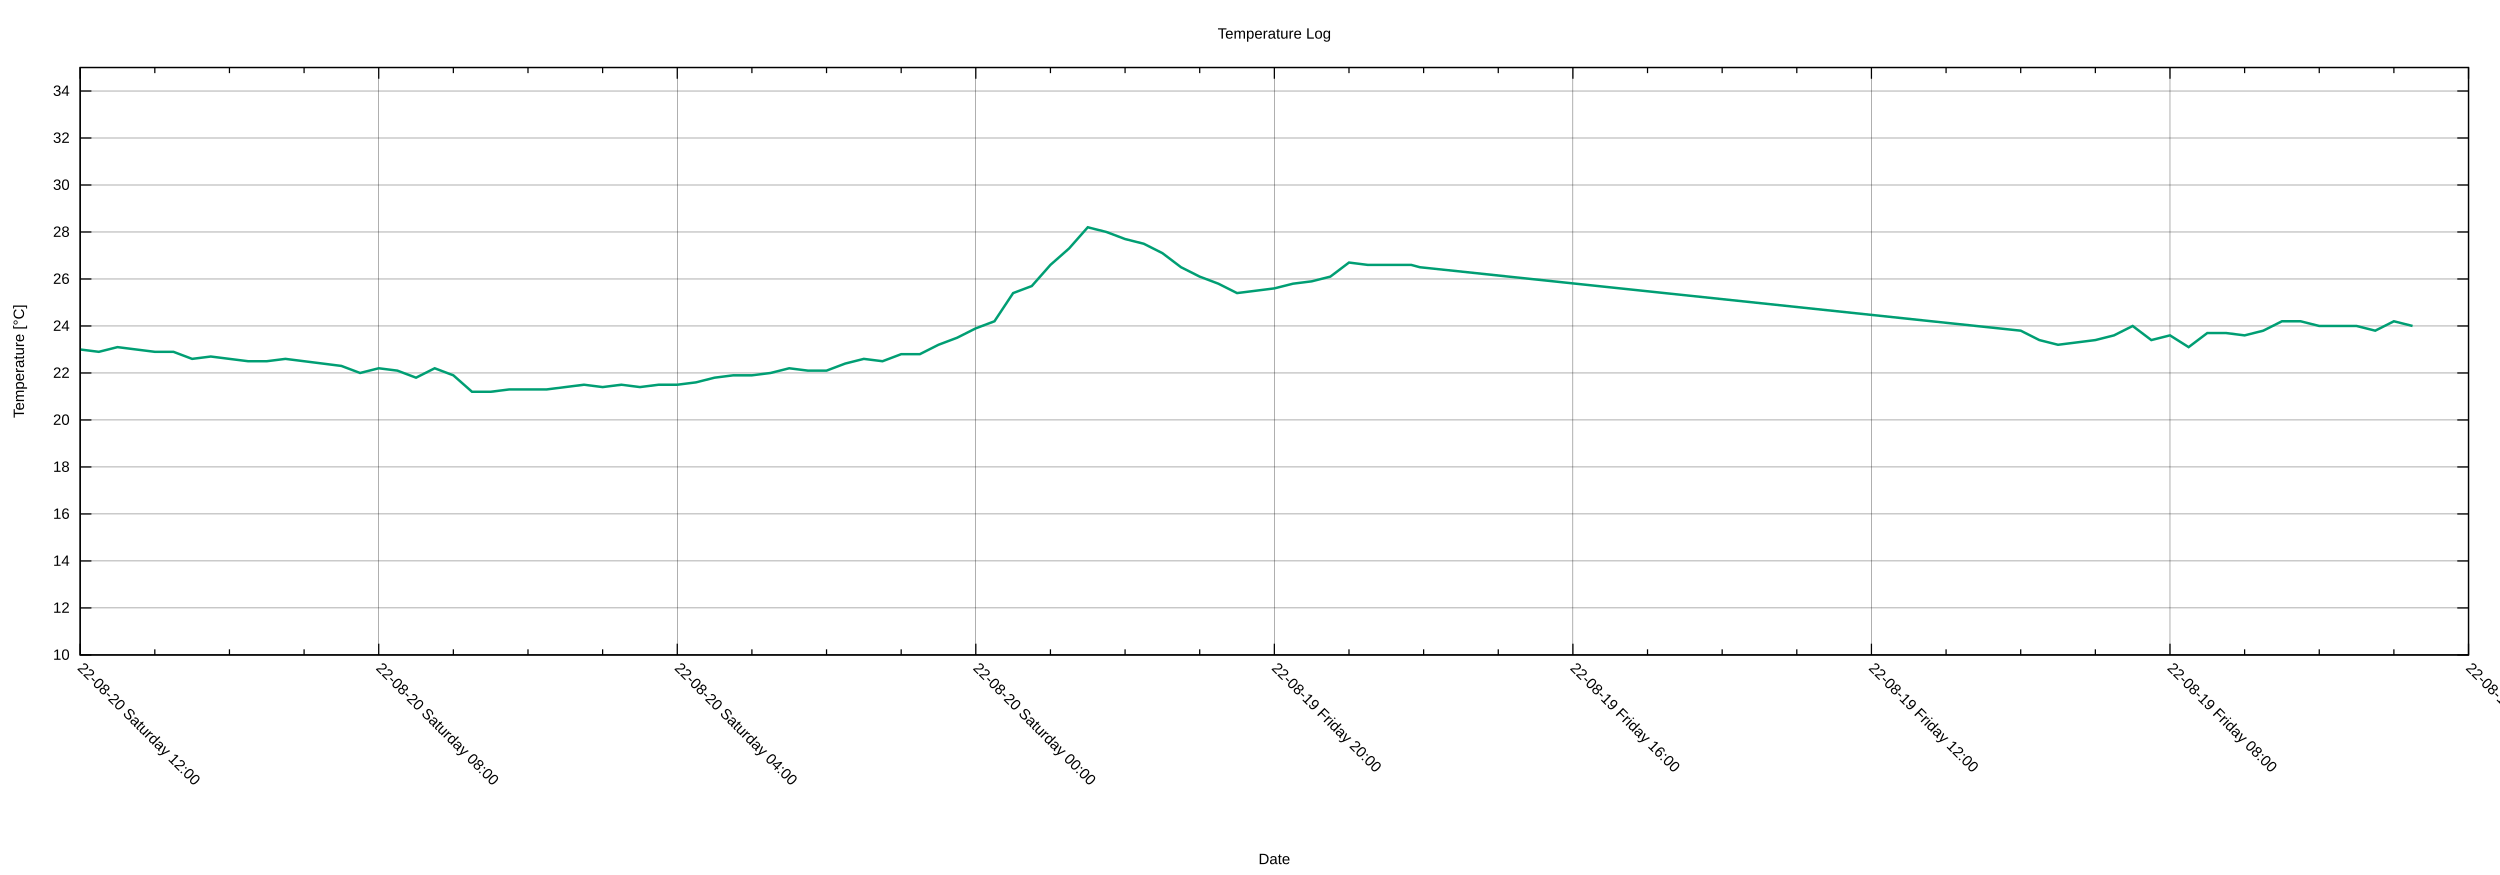
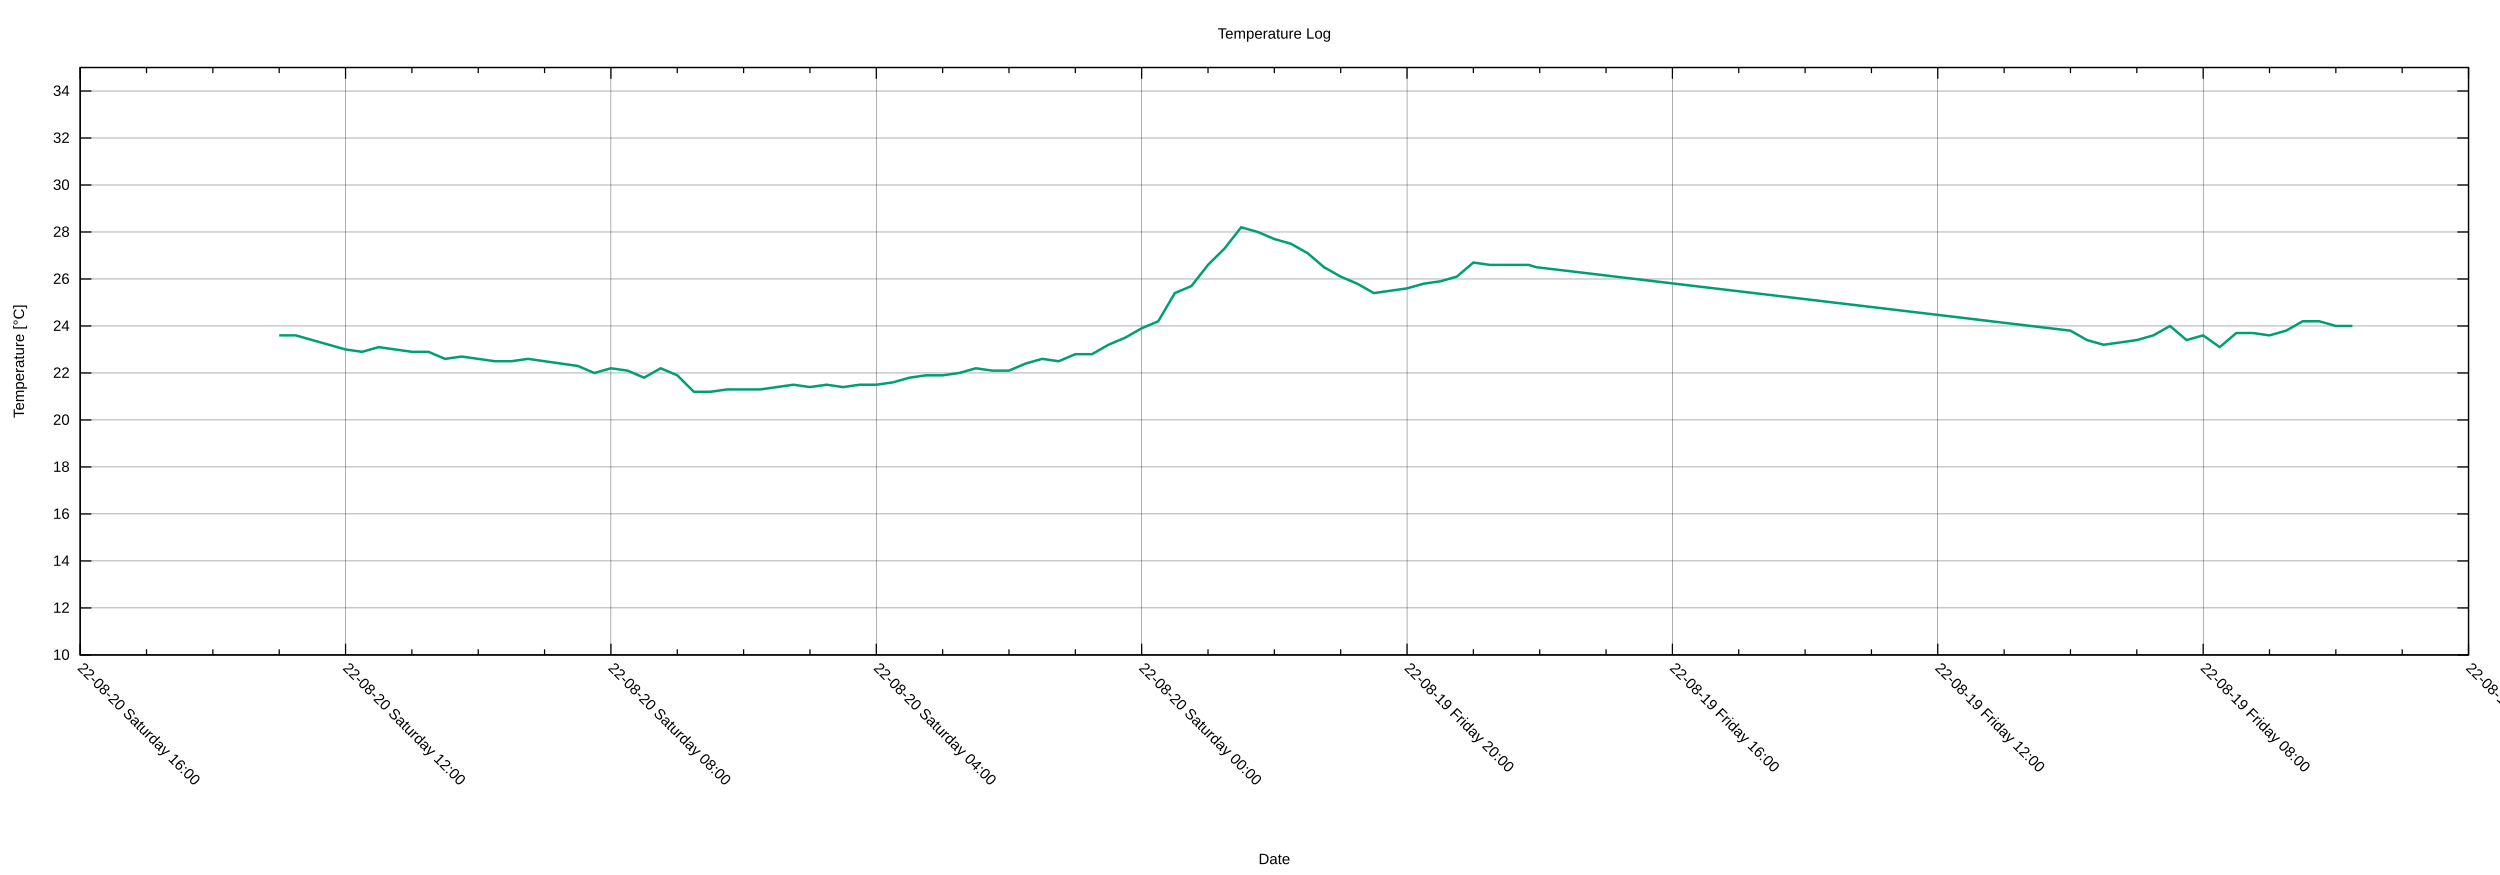
<svg xmlns="http://www.w3.org/2000/svg" xmlns:xlink="http://www.w3.org/1999/xlink" width="2000" height="700" viewBox="0 0 2000 700">
  <g id="gnuplot_canvas">
    <rect x="0" y="0" width="2000" height="700" fill="none" />
    <defs>
      <circle id="gpDot" r="0.5" stroke-width="0.5" stroke="currentColor" />
      <path id="gpPt0" stroke-width="0.222" stroke="currentColor" d="M-1,0 h2 M0,-1 v2" />
      <path id="gpPt1" stroke-width="0.222" stroke="currentColor" d="M-1,-1 L1,1 M1,-1 L-1,1" />
      <path id="gpPt2" stroke-width="0.222" stroke="currentColor" d="M-1,0 L1,0 M0,-1 L0,1 M-1,-1 L1,1 M-1,1 L1,-1" />
      <rect id="gpPt3" stroke-width="0.222" stroke="currentColor" x="-1" y="-1" width="2" height="2" />
      <rect id="gpPt4" stroke-width="0.222" stroke="currentColor" fill="currentColor" x="-1" y="-1" width="2" height="2" />
      <circle id="gpPt5" stroke-width="0.222" stroke="currentColor" cx="0" cy="0" r="1" />
      <use xlink:href="#gpPt5" id="gpPt6" fill="currentColor" stroke="none" />
      <path id="gpPt7" stroke-width="0.222" stroke="currentColor" d="M0,-1.33 L-1.33,0.67 L1.33,0.67 z" />
      <use xlink:href="#gpPt7" id="gpPt8" fill="currentColor" stroke="none" />
      <use xlink:href="#gpPt7" id="gpPt9" stroke="currentColor" transform="rotate(180)" />
      <use xlink:href="#gpPt9" id="gpPt10" fill="currentColor" stroke="none" />
      <use xlink:href="#gpPt3" id="gpPt11" stroke="currentColor" transform="rotate(45)" />
      <use xlink:href="#gpPt11" id="gpPt12" fill="currentColor" stroke="none" />
      <path id="gpPt13" stroke-width="0.222" stroke="currentColor" d="M0,1.330 L1.265,0.411 L0.782,-1.067 L-0.782,-1.076 L-1.265,0.411 z" />
      <use xlink:href="#gpPt13" id="gpPt14" fill="currentColor" stroke="none" />
      <filter id="textbox" filterUnits="objectBoundingBox" x="0" y="0" height="1" width="1">
        <feFlood flood-color="white" flood-opacity="1" result="bgnd" />
        <feComposite in="SourceGraphic" in2="bgnd" operator="atop" />
      </filter>
      <filter id="greybox" filterUnits="objectBoundingBox" x="0" y="0" height="1" width="1">
        <feFlood flood-color="lightgrey" flood-opacity="1" result="grey" />
        <feComposite in="SourceGraphic" in2="grey" operator="atop" />
      </filter>
    </defs>
    <g fill="none" color="white" stroke="currentColor" stroke-width="1.00" stroke-linecap="butt" stroke-linejoin="miter">
</g>
    <g fill="none" color="black" stroke="currentColor" stroke-width="1.00" stroke-linecap="butt" stroke-linejoin="miter">
</g>
    <g fill="none" color="black" stroke="black" stroke-width="0.25" stroke-linecap="butt" stroke-linejoin="miter">
</g>
    <g fill="none" color="black" stroke="currentColor" stroke-width="0.25" stroke-linecap="butt" stroke-linejoin="miter">
      <path stroke="black" class="gridline" d="M64.14,523.95 L1974.82,523.95  " />
    </g>
    <g fill="none" color="black" stroke="black" stroke-width="1.00" stroke-linecap="butt" stroke-linejoin="miter">
</g>
    <g fill="none" color="black" stroke="currentColor" stroke-width="1.00" stroke-linecap="butt" stroke-linejoin="miter">
      <path stroke="black" d="M64.14,523.95 L73.14,523.95 M1974.82,523.95 L1965.82,523.95  " />
      <g transform="translate(55.75,527.85)" stroke="none" fill="black" font-family="Arial" font-size="12.00" text-anchor="end">
        <text>
          <tspan font-family="Arial"> 10</tspan>
        </text>
      </g>
    </g>
    <g fill="none" color="black" stroke="currentColor" stroke-width="1.00" stroke-linecap="butt" stroke-linejoin="miter">
</g>
    <g fill="none" color="black" stroke="black" stroke-width="0.25" stroke-linecap="butt" stroke-linejoin="miter">
</g>
    <g fill="none" color="black" stroke="currentColor" stroke-width="0.25" stroke-linecap="butt" stroke-linejoin="miter">
      <path stroke="black" class="gridline" d="M64.14,486.35 L1974.82,486.35  " />
    </g>
    <g fill="none" color="black" stroke="black" stroke-width="1.00" stroke-linecap="butt" stroke-linejoin="miter">
</g>
    <g fill="none" color="black" stroke="currentColor" stroke-width="1.00" stroke-linecap="butt" stroke-linejoin="miter">
      <path stroke="black" d="M64.14,486.35 L73.14,486.35 M1974.82,486.35 L1965.82,486.35  " />
      <g transform="translate(55.75,490.25)" stroke="none" fill="black" font-family="Arial" font-size="12.00" text-anchor="end">
        <text>
          <tspan font-family="Arial"> 12</tspan>
        </text>
      </g>
    </g>
    <g fill="none" color="black" stroke="currentColor" stroke-width="1.00" stroke-linecap="butt" stroke-linejoin="miter">
</g>
    <g fill="none" color="black" stroke="black" stroke-width="0.25" stroke-linecap="butt" stroke-linejoin="miter">
</g>
    <g fill="none" color="black" stroke="currentColor" stroke-width="0.25" stroke-linecap="butt" stroke-linejoin="miter">
      <path stroke="black" class="gridline" d="M64.14,448.76 L1974.82,448.76  " />
    </g>
    <g fill="none" color="black" stroke="black" stroke-width="1.00" stroke-linecap="butt" stroke-linejoin="miter">
</g>
    <g fill="none" color="black" stroke="currentColor" stroke-width="1.00" stroke-linecap="butt" stroke-linejoin="miter">
      <path stroke="black" d="M64.14,448.76 L73.14,448.76 M1974.82,448.76 L1965.82,448.76  " />
      <g transform="translate(55.75,452.66)" stroke="none" fill="black" font-family="Arial" font-size="12.00" text-anchor="end">
        <text>
          <tspan font-family="Arial"> 14</tspan>
        </text>
      </g>
    </g>
    <g fill="none" color="black" stroke="currentColor" stroke-width="1.00" stroke-linecap="butt" stroke-linejoin="miter">
</g>
    <g fill="none" color="black" stroke="black" stroke-width="0.25" stroke-linecap="butt" stroke-linejoin="miter">
</g>
    <g fill="none" color="black" stroke="currentColor" stroke-width="0.25" stroke-linecap="butt" stroke-linejoin="miter">
      <path stroke="black" class="gridline" d="M64.14,411.16 L1974.82,411.16  " />
    </g>
    <g fill="none" color="black" stroke="black" stroke-width="1.00" stroke-linecap="butt" stroke-linejoin="miter">
</g>
    <g fill="none" color="black" stroke="currentColor" stroke-width="1.00" stroke-linecap="butt" stroke-linejoin="miter">
      <path stroke="black" d="M64.14,411.16 L73.14,411.16 M1974.82,411.16 L1965.82,411.16  " />
      <g transform="translate(55.75,415.06)" stroke="none" fill="black" font-family="Arial" font-size="12.00" text-anchor="end">
        <text>
          <tspan font-family="Arial"> 16</tspan>
        </text>
      </g>
    </g>
    <g fill="none" color="black" stroke="currentColor" stroke-width="1.00" stroke-linecap="butt" stroke-linejoin="miter">
</g>
    <g fill="none" color="black" stroke="black" stroke-width="0.25" stroke-linecap="butt" stroke-linejoin="miter">
</g>
    <g fill="none" color="black" stroke="currentColor" stroke-width="0.25" stroke-linecap="butt" stroke-linejoin="miter">
      <path stroke="black" class="gridline" d="M64.14,373.57 L1974.82,373.57  " />
    </g>
    <g fill="none" color="black" stroke="black" stroke-width="1.00" stroke-linecap="butt" stroke-linejoin="miter">
</g>
    <g fill="none" color="black" stroke="currentColor" stroke-width="1.00" stroke-linecap="butt" stroke-linejoin="miter">
      <path stroke="black" d="M64.14,373.57 L73.14,373.57 M1974.82,373.57 L1965.82,373.57  " />
      <g transform="translate(55.75,377.47)" stroke="none" fill="black" font-family="Arial" font-size="12.00" text-anchor="end">
        <text>
          <tspan font-family="Arial"> 18</tspan>
        </text>
      </g>
    </g>
    <g fill="none" color="black" stroke="currentColor" stroke-width="1.00" stroke-linecap="butt" stroke-linejoin="miter">
</g>
    <g fill="none" color="black" stroke="black" stroke-width="0.25" stroke-linecap="butt" stroke-linejoin="miter">
</g>
    <g fill="none" color="black" stroke="currentColor" stroke-width="0.25" stroke-linecap="butt" stroke-linejoin="miter">
      <path stroke="black" class="gridline" d="M64.14,335.97 L1974.82,335.97  " />
    </g>
    <g fill="none" color="black" stroke="black" stroke-width="1.00" stroke-linecap="butt" stroke-linejoin="miter">
</g>
    <g fill="none" color="black" stroke="currentColor" stroke-width="1.00" stroke-linecap="butt" stroke-linejoin="miter">
      <path stroke="black" d="M64.14,335.97 L73.14,335.97 M1974.82,335.97 L1965.82,335.97  " />
      <g transform="translate(55.75,339.87)" stroke="none" fill="black" font-family="Arial" font-size="12.00" text-anchor="end">
        <text>
          <tspan font-family="Arial"> 20</tspan>
        </text>
      </g>
    </g>
    <g fill="none" color="black" stroke="currentColor" stroke-width="1.00" stroke-linecap="butt" stroke-linejoin="miter">
</g>
    <g fill="none" color="black" stroke="black" stroke-width="0.25" stroke-linecap="butt" stroke-linejoin="miter">
</g>
    <g fill="none" color="black" stroke="currentColor" stroke-width="0.25" stroke-linecap="butt" stroke-linejoin="miter">
      <path stroke="black" class="gridline" d="M64.14,298.38 L1974.82,298.38  " />
    </g>
    <g fill="none" color="black" stroke="black" stroke-width="1.00" stroke-linecap="butt" stroke-linejoin="miter">
</g>
    <g fill="none" color="black" stroke="currentColor" stroke-width="1.00" stroke-linecap="butt" stroke-linejoin="miter">
      <path stroke="black" d="M64.14,298.38 L73.14,298.38 M1974.82,298.38 L1965.82,298.38  " />
      <g transform="translate(55.75,302.28)" stroke="none" fill="black" font-family="Arial" font-size="12.00" text-anchor="end">
        <text>
          <tspan font-family="Arial"> 22</tspan>
        </text>
      </g>
    </g>
    <g fill="none" color="black" stroke="currentColor" stroke-width="1.00" stroke-linecap="butt" stroke-linejoin="miter">
</g>
    <g fill="none" color="black" stroke="black" stroke-width="0.25" stroke-linecap="butt" stroke-linejoin="miter">
</g>
    <g fill="none" color="black" stroke="currentColor" stroke-width="0.25" stroke-linecap="butt" stroke-linejoin="miter">
      <path stroke="black" class="gridline" d="M64.14,260.78 L1974.82,260.78  " />
    </g>
    <g fill="none" color="black" stroke="black" stroke-width="1.00" stroke-linecap="butt" stroke-linejoin="miter">
</g>
    <g fill="none" color="black" stroke="currentColor" stroke-width="1.00" stroke-linecap="butt" stroke-linejoin="miter">
      <path stroke="black" d="M64.14,260.78 L73.14,260.78 M1974.82,260.78 L1965.82,260.78  " />
      <g transform="translate(55.75,264.68)" stroke="none" fill="black" font-family="Arial" font-size="12.00" text-anchor="end">
        <text>
          <tspan font-family="Arial"> 24</tspan>
        </text>
      </g>
    </g>
    <g fill="none" color="black" stroke="currentColor" stroke-width="1.00" stroke-linecap="butt" stroke-linejoin="miter">
</g>
    <g fill="none" color="black" stroke="black" stroke-width="0.25" stroke-linecap="butt" stroke-linejoin="miter">
</g>
    <g fill="none" color="black" stroke="currentColor" stroke-width="0.25" stroke-linecap="butt" stroke-linejoin="miter">
      <path stroke="black" class="gridline" d="M64.14,223.19 L1974.82,223.19  " />
    </g>
    <g fill="none" color="black" stroke="black" stroke-width="1.00" stroke-linecap="butt" stroke-linejoin="miter">
</g>
    <g fill="none" color="black" stroke="currentColor" stroke-width="1.00" stroke-linecap="butt" stroke-linejoin="miter">
      <path stroke="black" d="M64.14,223.19 L73.14,223.19 M1974.82,223.19 L1965.82,223.19  " />
      <g transform="translate(55.75,227.09)" stroke="none" fill="black" font-family="Arial" font-size="12.00" text-anchor="end">
        <text>
          <tspan font-family="Arial"> 26</tspan>
        </text>
      </g>
    </g>
    <g fill="none" color="black" stroke="currentColor" stroke-width="1.00" stroke-linecap="butt" stroke-linejoin="miter">
</g>
    <g fill="none" color="black" stroke="black" stroke-width="0.25" stroke-linecap="butt" stroke-linejoin="miter">
</g>
    <g fill="none" color="black" stroke="currentColor" stroke-width="0.25" stroke-linecap="butt" stroke-linejoin="miter">
      <path stroke="black" class="gridline" d="M64.14,185.59 L1974.82,185.59  " />
    </g>
    <g fill="none" color="black" stroke="black" stroke-width="1.00" stroke-linecap="butt" stroke-linejoin="miter">
</g>
    <g fill="none" color="black" stroke="currentColor" stroke-width="1.00" stroke-linecap="butt" stroke-linejoin="miter">
      <path stroke="black" d="M64.14,185.59 L73.14,185.59 M1974.82,185.59 L1965.82,185.59  " />
      <g transform="translate(55.75,189.49)" stroke="none" fill="black" font-family="Arial" font-size="12.00" text-anchor="end">
        <text>
          <tspan font-family="Arial"> 28</tspan>
        </text>
      </g>
    </g>
    <g fill="none" color="black" stroke="currentColor" stroke-width="1.00" stroke-linecap="butt" stroke-linejoin="miter">
</g>
    <g fill="none" color="black" stroke="black" stroke-width="0.25" stroke-linecap="butt" stroke-linejoin="miter">
</g>
    <g fill="none" color="black" stroke="currentColor" stroke-width="0.25" stroke-linecap="butt" stroke-linejoin="miter">
      <path stroke="black" class="gridline" d="M64.14,148.00 L1974.82,148.00  " />
    </g>
    <g fill="none" color="black" stroke="black" stroke-width="1.00" stroke-linecap="butt" stroke-linejoin="miter">
</g>
    <g fill="none" color="black" stroke="currentColor" stroke-width="1.00" stroke-linecap="butt" stroke-linejoin="miter">
      <path stroke="black" d="M64.14,148.00 L73.14,148.00 M1974.82,148.00 L1965.82,148.00  " />
      <g transform="translate(55.75,151.90)" stroke="none" fill="black" font-family="Arial" font-size="12.00" text-anchor="end">
        <text>
          <tspan font-family="Arial"> 30</tspan>
        </text>
      </g>
    </g>
    <g fill="none" color="black" stroke="currentColor" stroke-width="1.00" stroke-linecap="butt" stroke-linejoin="miter">
</g>
    <g fill="none" color="black" stroke="black" stroke-width="0.25" stroke-linecap="butt" stroke-linejoin="miter">
</g>
    <g fill="none" color="black" stroke="currentColor" stroke-width="0.25" stroke-linecap="butt" stroke-linejoin="miter">
      <path stroke="black" class="gridline" d="M64.14,110.40 L1974.82,110.40  " />
    </g>
    <g fill="none" color="black" stroke="black" stroke-width="1.00" stroke-linecap="butt" stroke-linejoin="miter">
</g>
    <g fill="none" color="black" stroke="currentColor" stroke-width="1.00" stroke-linecap="butt" stroke-linejoin="miter">
      <path stroke="black" d="M64.14,110.40 L73.14,110.40 M1974.82,110.40 L1965.82,110.40  " />
      <g transform="translate(55.75,114.30)" stroke="none" fill="black" font-family="Arial" font-size="12.00" text-anchor="end">
        <text>
          <tspan font-family="Arial"> 32</tspan>
        </text>
      </g>
    </g>
    <g fill="none" color="black" stroke="currentColor" stroke-width="1.00" stroke-linecap="butt" stroke-linejoin="miter">
</g>
    <g fill="none" color="black" stroke="black" stroke-width="0.25" stroke-linecap="butt" stroke-linejoin="miter">
</g>
    <g fill="none" color="black" stroke="currentColor" stroke-width="0.25" stroke-linecap="butt" stroke-linejoin="miter">
      <path stroke="black" class="gridline" d="M64.14,72.81 L1974.82,72.81  " />
    </g>
    <g fill="none" color="black" stroke="black" stroke-width="1.00" stroke-linecap="butt" stroke-linejoin="miter">
</g>
    <g fill="none" color="black" stroke="currentColor" stroke-width="1.00" stroke-linecap="butt" stroke-linejoin="miter">
      <path stroke="black" d="M64.14,72.81 L73.14,72.81 M1974.82,72.81 L1965.82,72.81  " />
      <g transform="translate(55.75,76.71)" stroke="none" fill="black" font-family="Arial" font-size="12.00" text-anchor="end">
        <text>
          <tspan font-family="Arial"> 34</tspan>
        </text>
      </g>
    </g>
    <g fill="none" color="black" stroke="currentColor" stroke-width="1.00" stroke-linecap="butt" stroke-linejoin="miter">
</g>
    <g fill="none" color="black" stroke="black" stroke-width="0.25" stroke-linecap="butt" stroke-linejoin="miter">
</g>
    <g fill="none" color="black" stroke="currentColor" stroke-width="0.25" stroke-linecap="butt" stroke-linejoin="miter">
      <path stroke="black" class="gridline" d="M1974.82,523.95 L1974.82,54.01  " />
    </g>
    <g fill="none" color="black" stroke="black" stroke-width="1.00" stroke-linecap="butt" stroke-linejoin="miter">
</g>
    <g fill="none" color="black" stroke="currentColor" stroke-width="1.00" stroke-linecap="butt" stroke-linejoin="miter">
      <path stroke="black" d="M1974.82,523.95 L1974.82,514.95 M1974.82,54.01 L1974.82,63.01  " />
      <g transform="translate(1972.06,535.10) rotate(45)" stroke="none" fill="black" font-family="Arial" font-size="12.00" text-anchor="start">
        <text>
          <tspan font-family="Arial">22-08-19 Friday 04:00</tspan>
        </text>
      </g>
    </g>
    <g fill="none" color="black" stroke="currentColor" stroke-width="1.00" stroke-linecap="butt" stroke-linejoin="miter">
-       <path stroke="black" d="M1915.11,523.95 L1915.11,519.45 M1915.11,54.01 L1915.11,58.51 M1855.40,523.95 L1855.40,519.45 M1855.40,54.01 L1855.40,58.51   M1795.69,523.95 L1795.69,519.45 M1795.69,54.01 L1795.69,58.51  " />
-     </g>
-     <g fill="none" color="black" stroke="black" stroke-width="0.25" stroke-linecap="butt" stroke-linejoin="miter">
- </g>
-     <g fill="none" color="black" stroke="currentColor" stroke-width="0.25" stroke-linecap="butt" stroke-linejoin="miter">
-       <path stroke="black" class="gridline" d="M1735.99,523.95 L1735.99,54.01  " />
-     </g>
-     <g fill="none" color="black" stroke="black" stroke-width="1.00" stroke-linecap="butt" stroke-linejoin="miter">
- </g>
-     <g fill="none" color="black" stroke="currentColor" stroke-width="1.00" stroke-linecap="butt" stroke-linejoin="miter">
-       <path stroke="black" d="M1735.99,523.95 L1735.99,514.95 M1735.99,54.01 L1735.99,63.01  " />
-       <g transform="translate(1733.23,535.10) rotate(45)" stroke="none" fill="black" font-family="Arial" font-size="12.00" text-anchor="start">
+       <path stroke="black" d="M1921.75,523.95 L1921.75,519.45 M1921.75,54.01 L1921.75,58.51 M1868.67,523.95 L1868.67,519.45 M1868.67,54.01 L1868.67,58.51   M1815.60,523.95 L1815.60,519.45 M1815.60,54.01 L1815.60,58.51  " />
+     </g>
+     <g fill="none" color="black" stroke="black" stroke-width="0.25" stroke-linecap="butt" stroke-linejoin="miter">
+ </g>
+     <g fill="none" color="black" stroke="currentColor" stroke-width="0.25" stroke-linecap="butt" stroke-linejoin="miter">
+       <path stroke="black" class="gridline" d="M1762.52,523.95 L1762.52,54.01  " />
+     </g>
+     <g fill="none" color="black" stroke="black" stroke-width="1.00" stroke-linecap="butt" stroke-linejoin="miter">
+ </g>
+     <g fill="none" color="black" stroke="currentColor" stroke-width="1.00" stroke-linecap="butt" stroke-linejoin="miter">
+       <path stroke="black" d="M1762.52,523.95 L1762.52,514.95 M1762.52,54.01 L1762.52,63.01  " />
+       <g transform="translate(1759.76,535.10) rotate(45)" stroke="none" fill="black" font-family="Arial" font-size="12.00" text-anchor="start">
        <text>
          <tspan font-family="Arial">22-08-19 Friday 08:00</tspan>
        </text>
      </g>
    </g>
    <g fill="none" color="black" stroke="currentColor" stroke-width="1.00" stroke-linecap="butt" stroke-linejoin="miter">
-       <path stroke="black" d="M1676.28,523.95 L1676.28,519.45 M1676.28,54.01 L1676.28,58.51 M1616.57,523.95 L1616.57,519.45 M1616.57,54.01 L1616.57,58.51   M1556.86,523.95 L1556.86,519.45 M1556.86,54.01 L1556.86,58.51  " />
-     </g>
-     <g fill="none" color="black" stroke="black" stroke-width="0.25" stroke-linecap="butt" stroke-linejoin="miter">
- </g>
-     <g fill="none" color="black" stroke="currentColor" stroke-width="0.25" stroke-linecap="butt" stroke-linejoin="miter">
-       <path stroke="black" class="gridline" d="M1497.15,523.95 L1497.15,54.01  " />
-     </g>
-     <g fill="none" color="black" stroke="black" stroke-width="1.00" stroke-linecap="butt" stroke-linejoin="miter">
- </g>
-     <g fill="none" color="black" stroke="currentColor" stroke-width="1.00" stroke-linecap="butt" stroke-linejoin="miter">
-       <path stroke="black" d="M1497.15,523.95 L1497.15,514.95 M1497.15,54.01 L1497.15,63.01  " />
-       <g transform="translate(1494.39,535.10) rotate(45)" stroke="none" fill="black" font-family="Arial" font-size="12.00" text-anchor="start">
+       <path stroke="black" d="M1709.45,523.95 L1709.45,519.45 M1709.45,54.01 L1709.45,58.51 M1656.37,523.95 L1656.37,519.45 M1656.37,54.01 L1656.37,58.51   M1603.30,523.95 L1603.30,519.45 M1603.30,54.01 L1603.30,58.51  " />
+     </g>
+     <g fill="none" color="black" stroke="black" stroke-width="0.25" stroke-linecap="butt" stroke-linejoin="miter">
+ </g>
+     <g fill="none" color="black" stroke="currentColor" stroke-width="0.25" stroke-linecap="butt" stroke-linejoin="miter">
+       <path stroke="black" class="gridline" d="M1550.22,523.95 L1550.22,54.01  " />
+     </g>
+     <g fill="none" color="black" stroke="black" stroke-width="1.00" stroke-linecap="butt" stroke-linejoin="miter">
+ </g>
+     <g fill="none" color="black" stroke="currentColor" stroke-width="1.00" stroke-linecap="butt" stroke-linejoin="miter">
+       <path stroke="black" d="M1550.22,523.95 L1550.22,514.95 M1550.22,54.01 L1550.22,63.01  " />
+       <g transform="translate(1547.46,535.10) rotate(45)" stroke="none" fill="black" font-family="Arial" font-size="12.00" text-anchor="start">
        <text>
          <tspan font-family="Arial">22-08-19 Friday 12:00</tspan>
        </text>
      </g>
    </g>
    <g fill="none" color="black" stroke="currentColor" stroke-width="1.00" stroke-linecap="butt" stroke-linejoin="miter">
-       <path stroke="black" d="M1437.44,523.95 L1437.44,519.45 M1437.44,54.01 L1437.44,58.51 M1377.73,523.95 L1377.73,519.45 M1377.73,54.01 L1377.73,58.51   M1318.02,523.95 L1318.02,519.45 M1318.02,54.01 L1318.02,58.51  " />
-     </g>
-     <g fill="none" color="black" stroke="black" stroke-width="0.25" stroke-linecap="butt" stroke-linejoin="miter">
- </g>
-     <g fill="none" color="black" stroke="currentColor" stroke-width="0.25" stroke-linecap="butt" stroke-linejoin="miter">
-       <path stroke="black" class="gridline" d="M1258.32,523.95 L1258.32,54.01  " />
-     </g>
-     <g fill="none" color="black" stroke="black" stroke-width="1.00" stroke-linecap="butt" stroke-linejoin="miter">
- </g>
-     <g fill="none" color="black" stroke="currentColor" stroke-width="1.00" stroke-linecap="butt" stroke-linejoin="miter">
-       <path stroke="black" d="M1258.32,523.95 L1258.32,514.95 M1258.32,54.01 L1258.32,63.01  " />
-       <g transform="translate(1255.56,535.10) rotate(45)" stroke="none" fill="black" font-family="Arial" font-size="12.00" text-anchor="start">
+       <path stroke="black" d="M1497.15,523.95 L1497.15,519.45 M1497.15,54.01 L1497.15,58.51 M1444.08,523.95 L1444.08,519.45 M1444.08,54.01 L1444.08,58.51   M1391.00,523.95 L1391.00,519.45 M1391.00,54.01 L1391.00,58.51  " />
+     </g>
+     <g fill="none" color="black" stroke="black" stroke-width="0.25" stroke-linecap="butt" stroke-linejoin="miter">
+ </g>
+     <g fill="none" color="black" stroke="currentColor" stroke-width="0.25" stroke-linecap="butt" stroke-linejoin="miter">
+       <path stroke="black" class="gridline" d="M1337.93,523.95 L1337.93,54.01  " />
+     </g>
+     <g fill="none" color="black" stroke="black" stroke-width="1.00" stroke-linecap="butt" stroke-linejoin="miter">
+ </g>
+     <g fill="none" color="black" stroke="currentColor" stroke-width="1.00" stroke-linecap="butt" stroke-linejoin="miter">
+       <path stroke="black" d="M1337.93,523.95 L1337.93,514.95 M1337.93,54.01 L1337.93,63.01  " />
+       <g transform="translate(1335.17,535.10) rotate(45)" stroke="none" fill="black" font-family="Arial" font-size="12.00" text-anchor="start">
        <text>
          <tspan font-family="Arial">22-08-19 Friday 16:00</tspan>
        </text>
      </g>
    </g>
    <g fill="none" color="black" stroke="currentColor" stroke-width="1.00" stroke-linecap="butt" stroke-linejoin="miter">
-       <path stroke="black" d="M1198.61,523.95 L1198.61,519.45 M1198.61,54.01 L1198.61,58.51 M1138.90,523.95 L1138.90,519.45 M1138.90,54.01 L1138.90,58.51   M1079.19,523.95 L1079.19,519.45 M1079.19,54.01 L1079.19,58.51  " />
-     </g>
-     <g fill="none" color="black" stroke="black" stroke-width="0.25" stroke-linecap="butt" stroke-linejoin="miter">
- </g>
-     <g fill="none" color="black" stroke="currentColor" stroke-width="0.25" stroke-linecap="butt" stroke-linejoin="miter">
-       <path stroke="black" class="gridline" d="M1019.48,523.95 L1019.48,54.01  " />
-     </g>
-     <g fill="none" color="black" stroke="black" stroke-width="1.00" stroke-linecap="butt" stroke-linejoin="miter">
- </g>
-     <g fill="none" color="black" stroke="currentColor" stroke-width="1.00" stroke-linecap="butt" stroke-linejoin="miter">
-       <path stroke="black" d="M1019.48,523.95 L1019.48,514.95 M1019.48,54.01 L1019.48,63.01  " />
-       <g transform="translate(1016.72,535.10) rotate(45)" stroke="none" fill="black" font-family="Arial" font-size="12.00" text-anchor="start">
+       <path stroke="black" d="M1284.85,523.95 L1284.85,519.45 M1284.85,54.01 L1284.85,58.51 M1231.78,523.95 L1231.78,519.45 M1231.78,54.01 L1231.78,58.51   M1178.70,523.95 L1178.70,519.45 M1178.70,54.01 L1178.70,58.51  " />
+     </g>
+     <g fill="none" color="black" stroke="black" stroke-width="0.25" stroke-linecap="butt" stroke-linejoin="miter">
+ </g>
+     <g fill="none" color="black" stroke="currentColor" stroke-width="0.25" stroke-linecap="butt" stroke-linejoin="miter">
+       <path stroke="black" class="gridline" d="M1125.63,523.95 L1125.63,54.01  " />
+     </g>
+     <g fill="none" color="black" stroke="black" stroke-width="1.00" stroke-linecap="butt" stroke-linejoin="miter">
+ </g>
+     <g fill="none" color="black" stroke="currentColor" stroke-width="1.00" stroke-linecap="butt" stroke-linejoin="miter">
+       <path stroke="black" d="M1125.63,523.95 L1125.63,514.95 M1125.63,54.01 L1125.63,63.01  " />
+       <g transform="translate(1122.87,535.10) rotate(45)" stroke="none" fill="black" font-family="Arial" font-size="12.00" text-anchor="start">
        <text>
          <tspan font-family="Arial">22-08-19 Friday 20:00</tspan>
        </text>
      </g>
    </g>
    <g fill="none" color="black" stroke="currentColor" stroke-width="1.00" stroke-linecap="butt" stroke-linejoin="miter">
-       <path stroke="black" d="M959.77,523.95 L959.77,519.45 M959.77,54.01 L959.77,58.51 M900.06,523.95 L900.06,519.45 M900.06,54.01 L900.06,58.51   M840.35,523.95 L840.35,519.45 M840.35,54.01 L840.35,58.51  " />
-     </g>
-     <g fill="none" color="black" stroke="black" stroke-width="0.25" stroke-linecap="butt" stroke-linejoin="miter">
- </g>
-     <g fill="none" color="black" stroke="currentColor" stroke-width="0.25" stroke-linecap="butt" stroke-linejoin="miter">
-       <path stroke="black" class="gridline" d="M780.65,523.95 L780.65,54.01  " />
-     </g>
-     <g fill="none" color="black" stroke="black" stroke-width="1.00" stroke-linecap="butt" stroke-linejoin="miter">
- </g>
-     <g fill="none" color="black" stroke="currentColor" stroke-width="1.00" stroke-linecap="butt" stroke-linejoin="miter">
-       <path stroke="black" d="M780.65,523.95 L780.65,514.95 M780.65,54.01 L780.65,63.01  " />
-       <g transform="translate(777.89,535.10) rotate(45)" stroke="none" fill="black" font-family="Arial" font-size="12.00" text-anchor="start">
+       <path stroke="black" d="M1072.55,523.95 L1072.55,519.45 M1072.55,54.01 L1072.55,58.51 M1019.48,523.95 L1019.48,519.45 M1019.48,54.01 L1019.48,58.51   M966.41,523.95 L966.41,519.45 M966.41,54.01 L966.41,58.51  " />
+     </g>
+     <g fill="none" color="black" stroke="black" stroke-width="0.25" stroke-linecap="butt" stroke-linejoin="miter">
+ </g>
+     <g fill="none" color="black" stroke="currentColor" stroke-width="0.25" stroke-linecap="butt" stroke-linejoin="miter">
+       <path stroke="black" class="gridline" d="M913.33,523.95 L913.33,54.01  " />
+     </g>
+     <g fill="none" color="black" stroke="black" stroke-width="1.00" stroke-linecap="butt" stroke-linejoin="miter">
+ </g>
+     <g fill="none" color="black" stroke="currentColor" stroke-width="1.00" stroke-linecap="butt" stroke-linejoin="miter">
+       <path stroke="black" d="M913.33,523.95 L913.33,514.95 M913.33,54.01 L913.33,63.01  " />
+       <g transform="translate(910.57,535.10) rotate(45)" stroke="none" fill="black" font-family="Arial" font-size="12.00" text-anchor="start">
        <text>
          <tspan font-family="Arial">22-08-20 Saturday 00:00</tspan>
        </text>
      </g>
    </g>
    <g fill="none" color="black" stroke="currentColor" stroke-width="1.00" stroke-linecap="butt" stroke-linejoin="miter">
-       <path stroke="black" d="M720.94,523.95 L720.94,519.45 M720.94,54.01 L720.94,58.51 M661.23,523.95 L661.23,519.45 M661.23,54.01 L661.23,58.51   M601.52,523.95 L601.52,519.45 M601.52,54.01 L601.52,58.51  " />
-     </g>
-     <g fill="none" color="black" stroke="black" stroke-width="0.25" stroke-linecap="butt" stroke-linejoin="miter">
- </g>
-     <g fill="none" color="black" stroke="currentColor" stroke-width="0.25" stroke-linecap="butt" stroke-linejoin="miter">
-       <path stroke="black" class="gridline" d="M541.81,523.95 L541.81,54.01  " />
-     </g>
-     <g fill="none" color="black" stroke="black" stroke-width="1.00" stroke-linecap="butt" stroke-linejoin="miter">
- </g>
-     <g fill="none" color="black" stroke="currentColor" stroke-width="1.00" stroke-linecap="butt" stroke-linejoin="miter">
-       <path stroke="black" d="M541.81,523.95 L541.81,514.95 M541.81,54.01 L541.81,63.01  " />
-       <g transform="translate(539.05,535.10) rotate(45)" stroke="none" fill="black" font-family="Arial" font-size="12.00" text-anchor="start">
+       <path stroke="black" d="M860.26,523.95 L860.26,519.45 M860.26,54.01 L860.26,58.51 M807.18,523.95 L807.18,519.45 M807.18,54.01 L807.18,58.51   M754.11,523.95 L754.11,519.45 M754.11,54.01 L754.11,58.51  " />
+     </g>
+     <g fill="none" color="black" stroke="black" stroke-width="0.25" stroke-linecap="butt" stroke-linejoin="miter">
+ </g>
+     <g fill="none" color="black" stroke="currentColor" stroke-width="0.25" stroke-linecap="butt" stroke-linejoin="miter">
+       <path stroke="black" class="gridline" d="M701.03,523.95 L701.03,54.01  " />
+     </g>
+     <g fill="none" color="black" stroke="black" stroke-width="1.00" stroke-linecap="butt" stroke-linejoin="miter">
+ </g>
+     <g fill="none" color="black" stroke="currentColor" stroke-width="1.00" stroke-linecap="butt" stroke-linejoin="miter">
+       <path stroke="black" d="M701.03,523.95 L701.03,514.95 M701.03,54.01 L701.03,63.01  " />
+       <g transform="translate(698.27,535.10) rotate(45)" stroke="none" fill="black" font-family="Arial" font-size="12.00" text-anchor="start">
        <text>
          <tspan font-family="Arial">22-08-20 Saturday 04:00</tspan>
        </text>
      </g>
    </g>
    <g fill="none" color="black" stroke="currentColor" stroke-width="1.00" stroke-linecap="butt" stroke-linejoin="miter">
-       <path stroke="black" d="M482.10,523.95 L482.10,519.45 M482.10,54.01 L482.10,58.51 M422.39,523.95 L422.39,519.45 M422.39,54.01 L422.39,58.51   M362.68,523.95 L362.68,519.45 M362.68,54.01 L362.68,58.51  " />
-     </g>
-     <g fill="none" color="black" stroke="black" stroke-width="0.25" stroke-linecap="butt" stroke-linejoin="miter">
- </g>
-     <g fill="none" color="black" stroke="currentColor" stroke-width="0.25" stroke-linecap="butt" stroke-linejoin="miter">
-       <path stroke="black" class="gridline" d="M302.98,523.95 L302.98,54.01  " />
-     </g>
-     <g fill="none" color="black" stroke="black" stroke-width="1.00" stroke-linecap="butt" stroke-linejoin="miter">
- </g>
-     <g fill="none" color="black" stroke="currentColor" stroke-width="1.00" stroke-linecap="butt" stroke-linejoin="miter">
-       <path stroke="black" d="M302.98,523.95 L302.98,514.95 M302.98,54.01 L302.98,63.01  " />
-       <g transform="translate(300.22,535.10) rotate(45)" stroke="none" fill="black" font-family="Arial" font-size="12.00" text-anchor="start">
+       <path stroke="black" d="M647.96,523.95 L647.96,519.45 M647.96,54.01 L647.96,58.51 M594.88,523.95 L594.88,519.45 M594.88,54.01 L594.88,58.51   M541.81,523.95 L541.81,519.45 M541.81,54.01 L541.81,58.51  " />
+     </g>
+     <g fill="none" color="black" stroke="black" stroke-width="0.25" stroke-linecap="butt" stroke-linejoin="miter">
+ </g>
+     <g fill="none" color="black" stroke="currentColor" stroke-width="0.25" stroke-linecap="butt" stroke-linejoin="miter">
+       <path stroke="black" class="gridline" d="M488.74,523.95 L488.74,54.01  " />
+     </g>
+     <g fill="none" color="black" stroke="black" stroke-width="1.00" stroke-linecap="butt" stroke-linejoin="miter">
+ </g>
+     <g fill="none" color="black" stroke="currentColor" stroke-width="1.00" stroke-linecap="butt" stroke-linejoin="miter">
+       <path stroke="black" d="M488.74,523.95 L488.74,514.95 M488.74,54.01 L488.74,63.01  " />
+       <g transform="translate(485.98,535.10) rotate(45)" stroke="none" fill="black" font-family="Arial" font-size="12.00" text-anchor="start">
        <text>
          <tspan font-family="Arial">22-08-20 Saturday 08:00</tspan>
        </text>
      </g>
    </g>
    <g fill="none" color="black" stroke="currentColor" stroke-width="1.00" stroke-linecap="butt" stroke-linejoin="miter">
-       <path stroke="black" d="M243.27,523.95 L243.27,519.45 M243.27,54.01 L243.27,58.51 M183.56,523.95 L183.56,519.45 M183.56,54.01 L183.56,58.51   M123.85,523.95 L123.85,519.45 M123.85,54.01 L123.85,58.51  " />
+       <path stroke="black" d="M435.66,523.95 L435.66,519.45 M435.66,54.01 L435.66,58.51 M382.59,523.95 L382.59,519.45 M382.59,54.01 L382.59,58.51   M329.51,523.95 L329.51,519.45 M329.51,54.01 L329.51,58.51  " />
+     </g>
+     <g fill="none" color="black" stroke="black" stroke-width="0.25" stroke-linecap="butt" stroke-linejoin="miter">
+ </g>
+     <g fill="none" color="black" stroke="currentColor" stroke-width="0.25" stroke-linecap="butt" stroke-linejoin="miter">
+       <path stroke="black" class="gridline" d="M276.44,523.95 L276.44,54.01  " />
+     </g>
+     <g fill="none" color="black" stroke="black" stroke-width="1.00" stroke-linecap="butt" stroke-linejoin="miter">
+ </g>
+     <g fill="none" color="black" stroke="currentColor" stroke-width="1.00" stroke-linecap="butt" stroke-linejoin="miter">
+       <path stroke="black" d="M276.44,523.95 L276.44,514.95 M276.44,54.01 L276.44,63.01  " />
+       <g transform="translate(273.68,535.10) rotate(45)" stroke="none" fill="black" font-family="Arial" font-size="12.00" text-anchor="start">
+         <text>
+           <tspan font-family="Arial">22-08-20 Saturday 12:00</tspan>
+         </text>
+       </g>
+     </g>
+     <g fill="none" color="black" stroke="currentColor" stroke-width="1.00" stroke-linecap="butt" stroke-linejoin="miter">
+       <path stroke="black" d="M223.36,523.95 L223.36,519.45 M223.36,54.01 L223.36,58.51 M170.29,523.95 L170.29,519.45 M170.29,54.01 L170.29,58.51   M117.21,523.95 L117.21,519.45 M117.21,54.01 L117.21,58.51  " />
    </g>
    <g fill="none" color="black" stroke="black" stroke-width="0.25" stroke-linecap="butt" stroke-linejoin="miter">
</g>
    <g fill="none" color="black" stroke="currentColor" stroke-width="0.25" stroke-linecap="butt" stroke-linejoin="miter">
      <path stroke="black" class="gridline" d="M64.14,523.95 L64.14,54.01  " />
    </g>
    <g fill="none" color="black" stroke="black" stroke-width="1.00" stroke-linecap="butt" stroke-linejoin="miter">
</g>
    <g fill="none" color="black" stroke="currentColor" stroke-width="1.00" stroke-linecap="butt" stroke-linejoin="miter">
      <path stroke="black" d="M64.14,523.95 L64.14,514.95 M64.14,54.01 L64.14,63.01  " />
      <g transform="translate(61.38,535.10) rotate(45)" stroke="none" fill="black" font-family="Arial" font-size="12.00" text-anchor="start">
        <text>
-           <tspan font-family="Arial">22-08-20 Saturday 12:00</tspan>
+           <tspan font-family="Arial">22-08-20 Saturday 16:00</tspan>
        </text>
      </g>
    </g>
    <g fill="none" color="black" stroke="currentColor" stroke-width="1.00" stroke-linecap="butt" stroke-linejoin="miter">
</g>
    <g fill="none" color="black" stroke="currentColor" stroke-width="1.00" stroke-linecap="butt" stroke-linejoin="miter">
      <path stroke="black" d="M64.14,54.01 L64.14,523.95 L1974.82,523.95 L1974.82,54.01 L64.14,54.01 Z  " />
    </g>
    <g fill="none" color="black" stroke="currentColor" stroke-width="1.00" stroke-linecap="butt" stroke-linejoin="miter">
      <g transform="translate(19.18,288.98) rotate(270)" stroke="none" fill="black" font-family="Arial" font-size="12.00" text-anchor="middle">
        <text>
          <tspan font-family="Arial">Temperature [°C]</tspan>
        </text>
      </g>
    </g>
    <g fill="none" color="black" stroke="currentColor" stroke-width="1.00" stroke-linecap="butt" stroke-linejoin="miter">
      <g transform="translate(1019.48,691.30)" stroke="none" fill="black" font-family="Arial" font-size="12.00" text-anchor="middle">
        <text>
          <tspan font-family="Arial">Date</tspan>
        </text>
      </g>
    </g>
    <g fill="none" color="black" stroke="currentColor" stroke-width="1.00" stroke-linecap="butt" stroke-linejoin="miter">
</g>
    <g id="gnuplot_plot_1">
      <g fill="none" color="white" stroke="currentColor" stroke-width="2.00" stroke-linecap="butt" stroke-linejoin="miter">
</g>
      <g fill="none" color="black" stroke="currentColor" stroke-width="2.00" stroke-linecap="butt" stroke-linejoin="miter">
-         <path stroke="rgb(  0, 158, 115)" d="M64.14,279.58 L79.07,281.46 L93.99,277.70 L108.92,279.58 L123.85,281.46 L138.78,281.46 L153.70,287.10 L168.63,285.22   L183.56,287.10 L198.48,288.98 L213.41,288.98 L228.34,287.10 L243.27,288.98 L258.19,290.86 L273.12,292.74 L288.05,298.38   L302.98,294.62 L317.90,296.50 L332.83,302.14 L347.76,294.62 L362.68,300.26 L377.61,313.42 L392.54,313.42 L407.47,311.54   L422.39,311.54 L437.32,311.54 L452.25,309.66 L467.17,307.78 L482.10,309.66 L497.03,307.78 L511.96,309.66 L526.88,307.78   L541.81,307.78 L556.74,305.90 L571.66,302.14 L586.59,300.26 L601.52,300.26 L616.45,298.38 L631.37,294.62 L646.30,296.50   L661.23,296.50 L676.15,290.86 L691.08,287.10 L706.01,288.98 L720.94,283.34 L735.86,283.34 L750.79,275.82 L765.72,270.18   L780.65,262.66 L795.57,257.02 L810.50,234.47 L825.43,228.83 L840.35,211.91 L855.28,198.75 L870.21,181.83 L885.14,185.59   L900.06,191.23 L914.99,194.99 L929.92,202.51 L944.84,213.79 L959.77,221.31 L974.70,226.95 L989.63,234.47 L1004.55,232.59   L1019.48,230.71 L1034.41,226.95 L1049.33,225.07 L1064.26,221.31 L1079.19,210.03 L1094.12,211.91 L1109.04,211.91 L1123.97,211.91   L1128.95,211.91 L1135.91,213.79 L1616.57,264.54 L1631.49,272.06 L1646.42,275.82 L1661.35,273.94 L1676.28,272.06 L1691.20,268.30   L1706.13,260.78 L1721.06,272.06 L1735.99,268.30 L1750.91,277.70 L1765.84,266.42 L1780.77,266.42 L1795.69,268.30 L1810.62,264.54   L1825.55,257.02 L1840.48,257.02 L1855.40,260.78 L1870.33,260.78 L1885.26,260.78 L1900.18,264.54 L1915.11,257.02 L1930.04,260.78    " />
+         <path stroke="rgb(  0, 158, 115)" d="M223.36,268.30 L236.63,268.30 L249.90,272.06 L263.17,275.82 L276.44,279.58 L289.71,281.46 L302.98,277.70 L316.24,279.58   L329.51,281.46 L342.78,281.46 L356.05,287.10 L369.32,285.22 L382.59,287.10 L395.86,288.98 L409.12,288.98 L422.39,287.10   L435.66,288.98 L448.93,290.86 L462.20,292.74 L475.47,298.38 L488.74,294.62 L502.00,296.50 L515.27,302.14 L528.54,294.62   L541.81,300.26 L555.08,313.42 L568.35,313.42 L581.62,311.54 L594.88,311.54 L608.15,311.54 L621.42,309.66 L634.69,307.78   L647.96,309.66 L661.23,307.78 L674.50,309.66 L687.76,307.78 L701.03,307.78 L714.30,305.90 L727.57,302.14 L740.84,300.26   L754.11,300.26 L767.38,298.38 L780.65,294.62 L793.91,296.50 L807.18,296.50 L820.45,290.86 L833.72,287.10 L846.99,288.98   L860.26,283.34 L873.53,283.34 L886.79,275.82 L900.06,270.18 L913.33,262.66 L926.60,257.02 L939.87,234.47 L953.14,228.83   L966.41,211.91 L979.67,198.75 L992.94,181.83 L1006.21,185.59 L1019.48,191.23 L1032.75,194.99 L1046.02,202.51 L1059.29,213.79   L1072.55,221.31 L1085.82,226.95 L1099.09,234.47 L1112.36,232.59 L1125.63,230.71 L1138.90,226.95 L1152.17,225.07 L1165.43,221.31   L1178.70,210.03 L1191.97,211.91 L1205.24,211.91 L1218.51,211.91 L1222.93,211.91 L1229.12,213.79 L1656.37,264.54 L1669.64,272.06   L1682.91,275.82 L1696.18,273.94 L1709.45,272.06 L1722.72,268.30 L1735.99,260.78 L1749.25,272.06 L1762.52,268.30 L1775.79,277.70   L1789.06,266.42 L1802.33,266.42 L1815.60,268.30 L1828.87,264.54 L1842.13,257.02 L1855.40,257.02 L1868.67,260.78 L1881.94,260.78    " />
      </g>
    </g>
    <g fill="none" color="black" stroke="currentColor" stroke-width="2.00" stroke-linecap="butt" stroke-linejoin="miter">
</g>
    <g fill="none" color="black" stroke="black" stroke-width="1.00" stroke-linecap="butt" stroke-linejoin="miter">
</g>
    <g fill="none" color="black" stroke="currentColor" stroke-width="1.00" stroke-linecap="butt" stroke-linejoin="miter">
      <path stroke="black" d="M64.14,54.01 L64.14,523.95 L1974.82,523.95 L1974.82,54.01 L64.14,54.01 Z  " />
    </g>
    <g fill="none" color="black" stroke="currentColor" stroke-width="1.00" stroke-linecap="butt" stroke-linejoin="miter">
      <g transform="translate(1019.48,30.91)" stroke="none" fill="black" font-family="Arial" font-size="12.00" text-anchor="middle">
        <text>
          <tspan font-family="Arial">Temperature Log</tspan>
        </text>
      </g>
    </g>
    <g fill="none" color="black" stroke="currentColor" stroke-width="1.00" stroke-linecap="butt" stroke-linejoin="miter">
</g>
  </g>
</svg>
